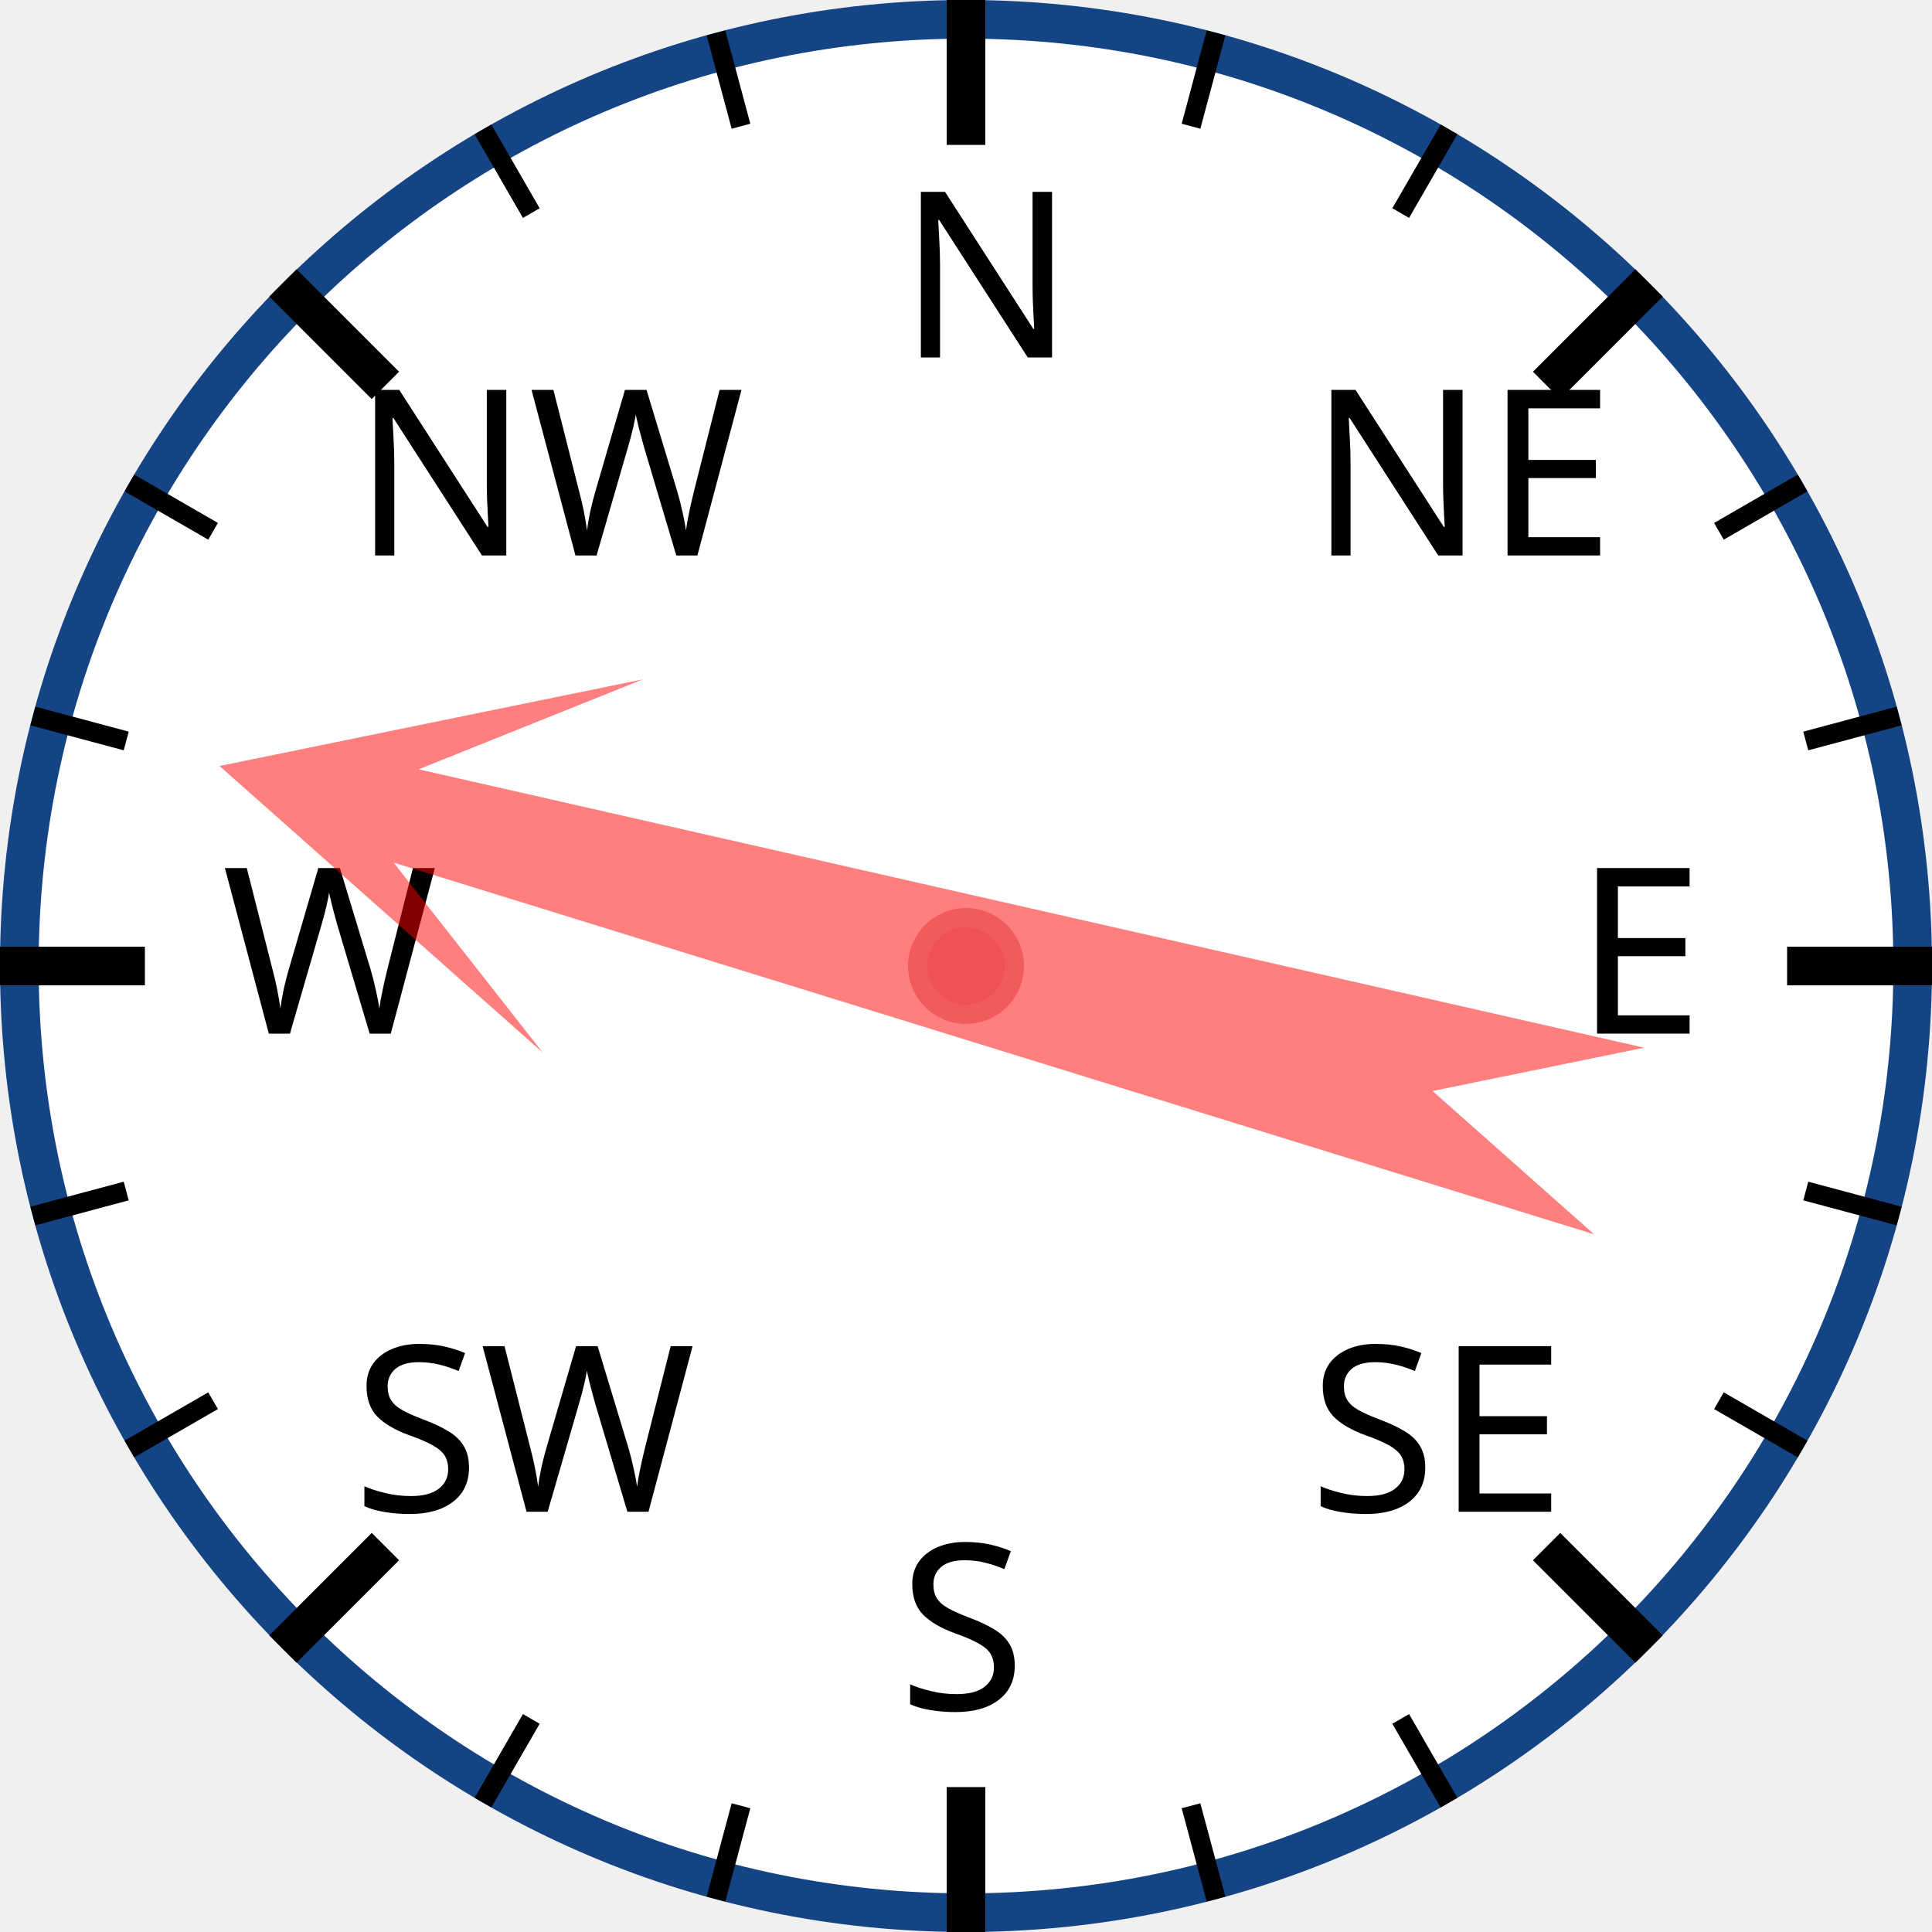
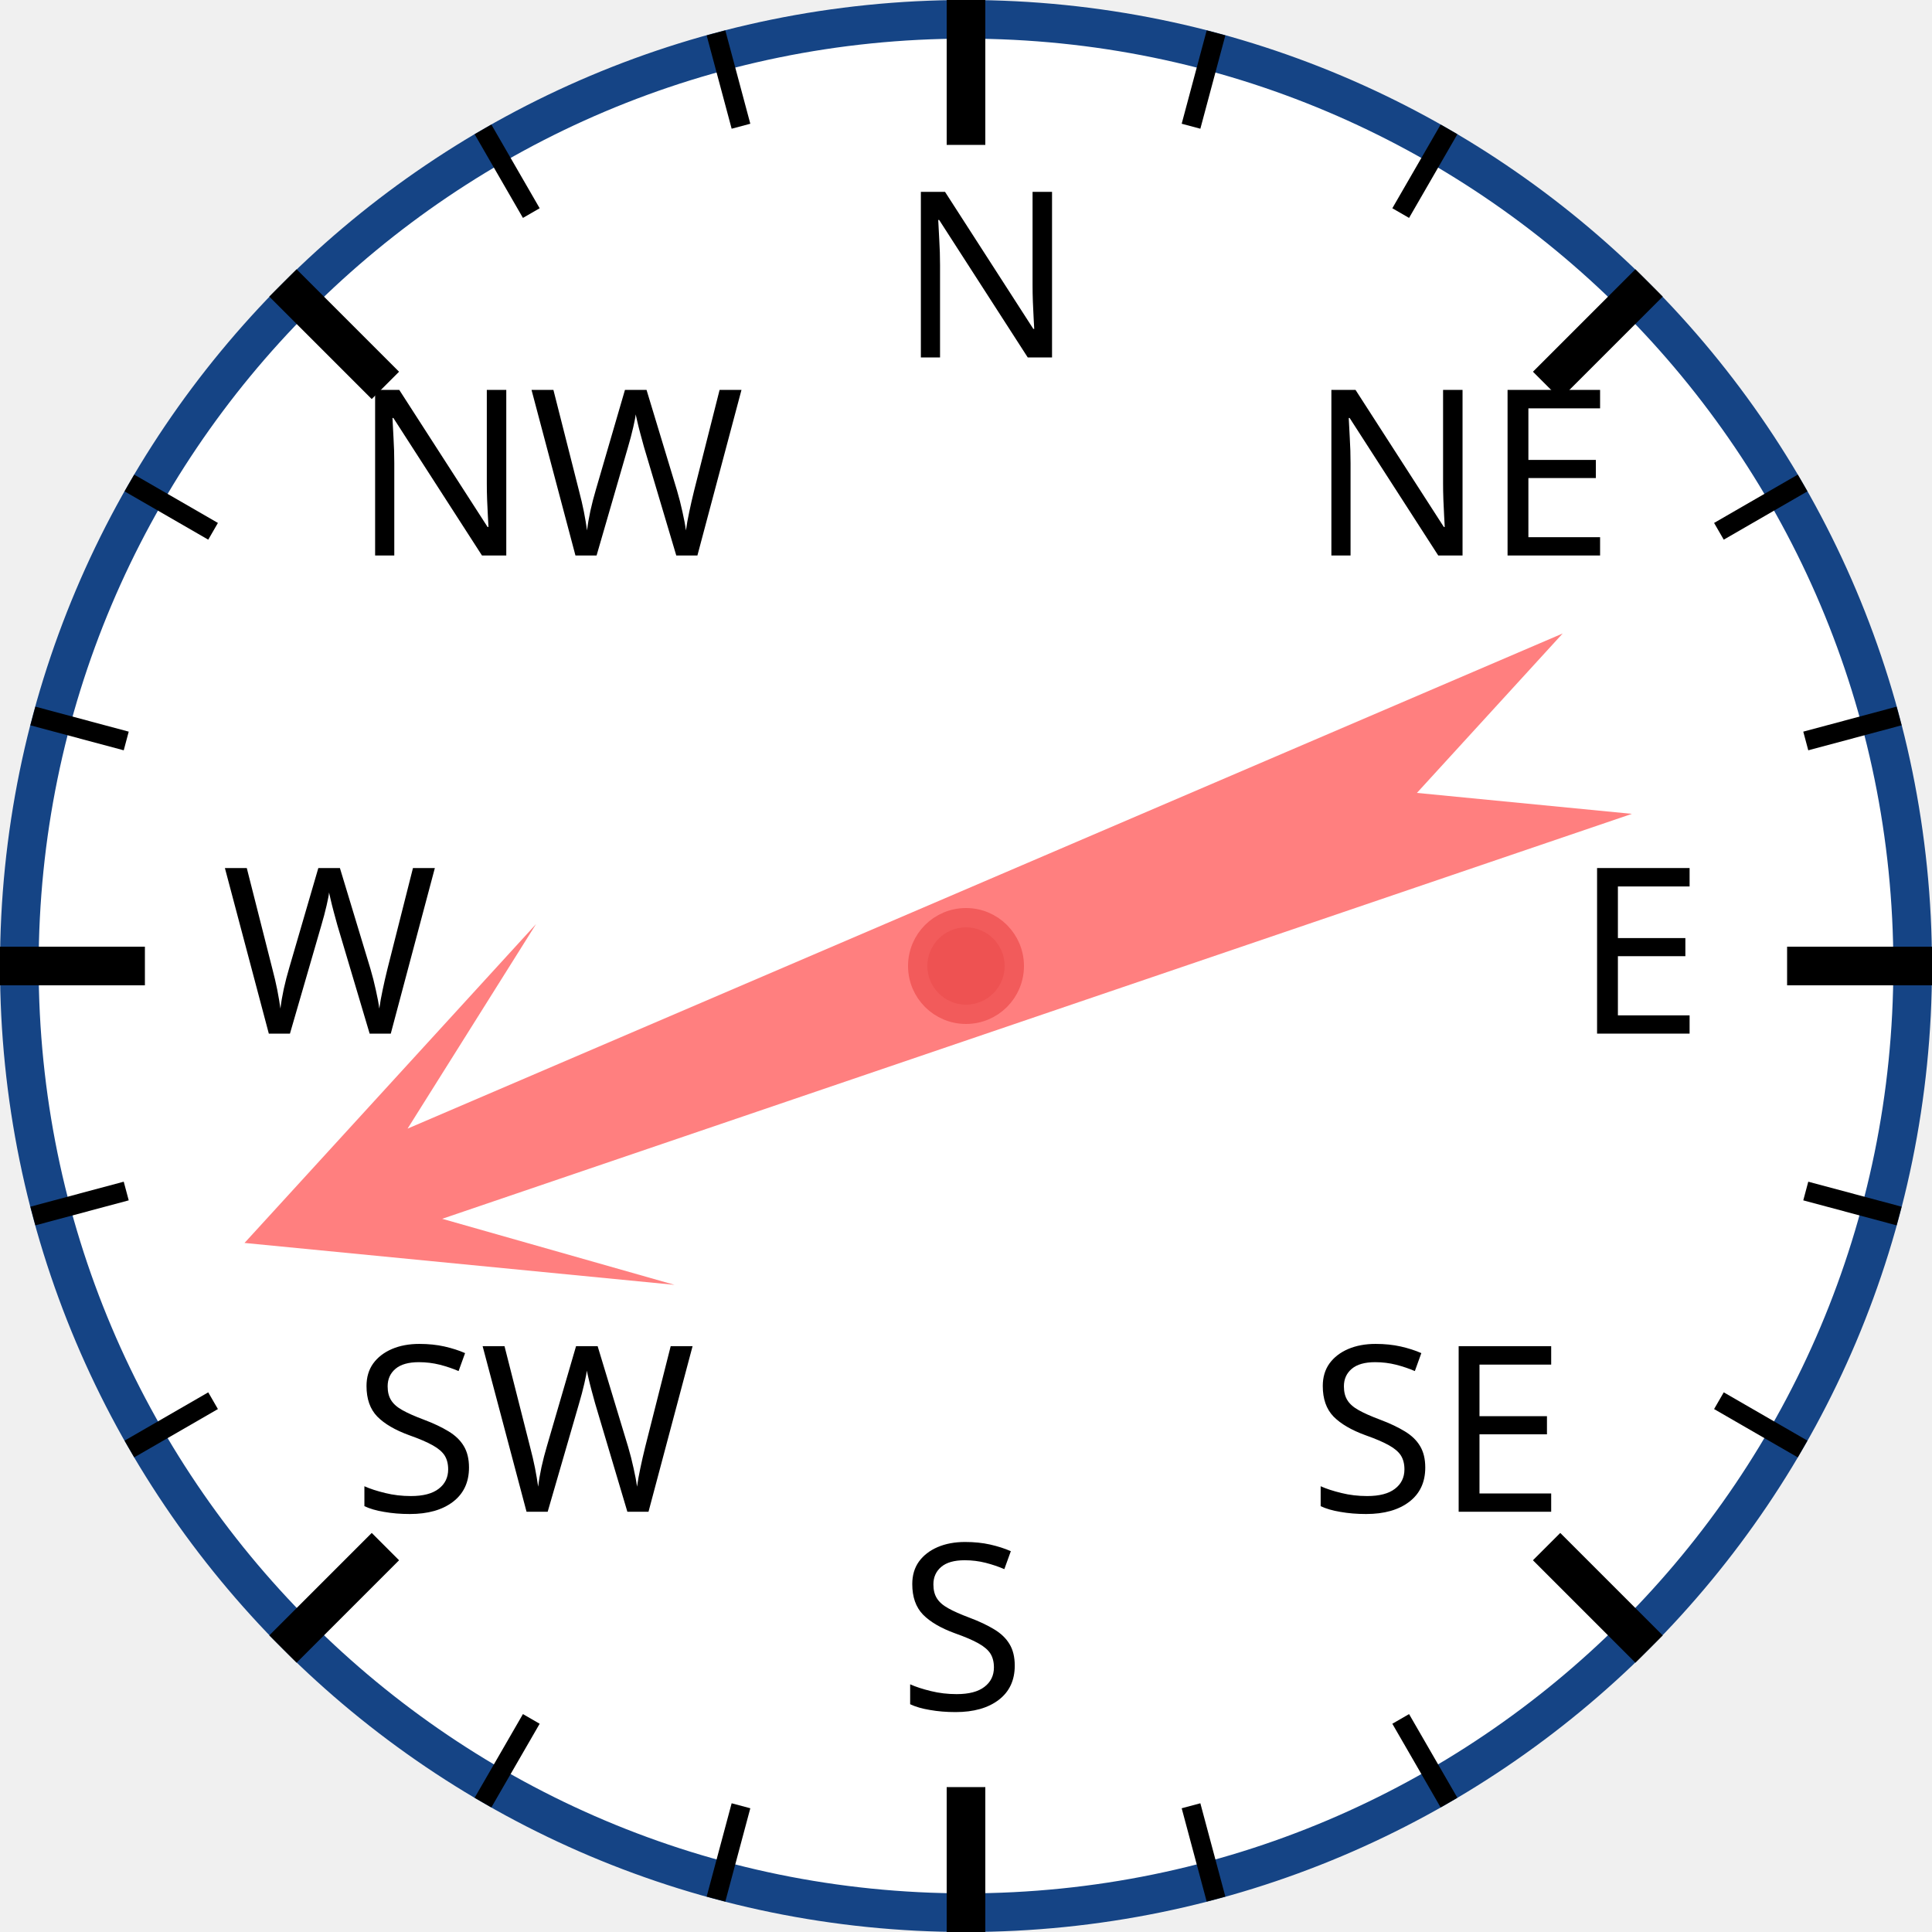
<svg xmlns="http://www.w3.org/2000/svg" width="120px" height="120px" viewBox="0 0 200 200">
  <circle cx="100" cy="100" r="98" style="fill: white; stroke: #154485; stroke-width: 4;" />
  <text x="93.0" y="37.0" style="font-family: sans-serif; font-size: 18pt;">N</text>
  <line x1="100.0" y1="0.0" x2="100.0" y2="15.0" style="stroke: black; stroke-width: 4;" />
  <line x1="74.118" y1="3.407" x2="76.706" y2="13.067" style="stroke: black; stroke-width: 2;" />
  <line x1="50" y1="13.397" x2="55" y2="22.058" style="stroke: black; stroke-width: 2;" />
  <text x="36.503" y="57.503" style="font-family: sans-serif; font-size: 18pt;">NW</text>
  <line x1="29.289" y1="29.289" x2="39.896" y2="39.896" style="stroke: black; stroke-width: 4;" />
  <line x1="13.397" y1="50" x2="22.058" y2="55" style="stroke: black; stroke-width: 2;" />
  <line x1="3.407" y1="74.118" x2="13.067" y2="76.706" style="stroke: black; stroke-width: 2;" />
  <text x="23.0" y="107.0" style="font-family: sans-serif; font-size: 18pt;">W</text>
  <line x1="0.0" y1="100.0" x2="15.0" y2="100.0" style="stroke: black; stroke-width: 4;" />
  <line x1="3.407" y1="125.882" x2="13.067" y2="123.294" style="stroke: black; stroke-width: 2;" />
  <line x1="13.397" y1="150" x2="22.058" y2="145" style="stroke: black; stroke-width: 2;" />
  <text x="36.503" y="156.497" style="font-family: sans-serif; font-size: 18pt;">SW</text>
  <line x1="29.289" y1="170.711" x2="39.896" y2="160.104" style="stroke: black; stroke-width: 4;" />
  <line x1="50" y1="186.603" x2="55" y2="177.942" style="stroke: black; stroke-width: 2;" />
  <line x1="74.118" y1="196.593" x2="76.706" y2="186.933" style="stroke: black; stroke-width: 2;" />
  <text x="93" y="177.0" style="font-family: sans-serif; font-size: 18pt;">S</text>
  <line x1="100" y1="200.0" x2="100" y2="185.0" style="stroke: black; stroke-width: 4;" />
  <line x1="125.882" y1="196.593" x2="123.294" y2="186.933" style="stroke: black; stroke-width: 2;" />
  <line x1="150.0" y1="186.603" x2="145.0" y2="177.942" style="stroke: black; stroke-width: 2;" />
  <text x="135.497" y="156.497" style="font-family: sans-serif; font-size: 18pt;">SE</text>
  <line x1="170.711" y1="170.711" x2="160.104" y2="160.104" style="stroke: black; stroke-width: 4;" />
  <line x1="186.603" y1="150" x2="177.942" y2="145" style="stroke: black; stroke-width: 2;" />
  <line x1="196.593" y1="125.882" x2="186.933" y2="123.294" style="stroke: black; stroke-width: 2;" />
  <text x="163.0" y="107" style="font-family: sans-serif; font-size: 18pt;">E</text>
  <line x1="200.0" y1="100" x2="185.0" y2="100" style="stroke: black; stroke-width: 4;" />
  <line x1="196.593" y1="74.118" x2="186.933" y2="76.706" style="stroke: black; stroke-width: 2;" />
  <line x1="186.603" y1="50" x2="177.942" y2="55" style="stroke: black; stroke-width: 2;" />
  <text x="135.497" y="57.503" style="font-family: sans-serif; font-size: 18pt;">NE</text>
  <line x1="170.711" y1="29.289" x2="160.104" y2="39.896" style="stroke: black; stroke-width: 4;" />
  <line x1="150" y1="13.397" x2="145" y2="22.058" style="stroke: black; stroke-width: 2;" />
  <line x1="125.882" y1="3.407" x2="123.294" y2="13.067" style="stroke: black; stroke-width: 2;" />
-   <polygon points="100 20 120 60 105 40 110 170 100 150 90 170 95 40 80 60" style="fill: red; fill-opacity: 0.5;" transform="rotate(285,100,100)" />
+   <polygon points="100 20 120 60 105 40 110 170 100 150 90 170 95 40 80 60" style="fill: red; fill-opacity: 0.5;" transform="rotate(249,100,100)" />
  <circle cx="100" cy="100" r="5" style="fill: #EE5252; stroke: #F25B5B; stroke-width: 2;" />
</svg>
